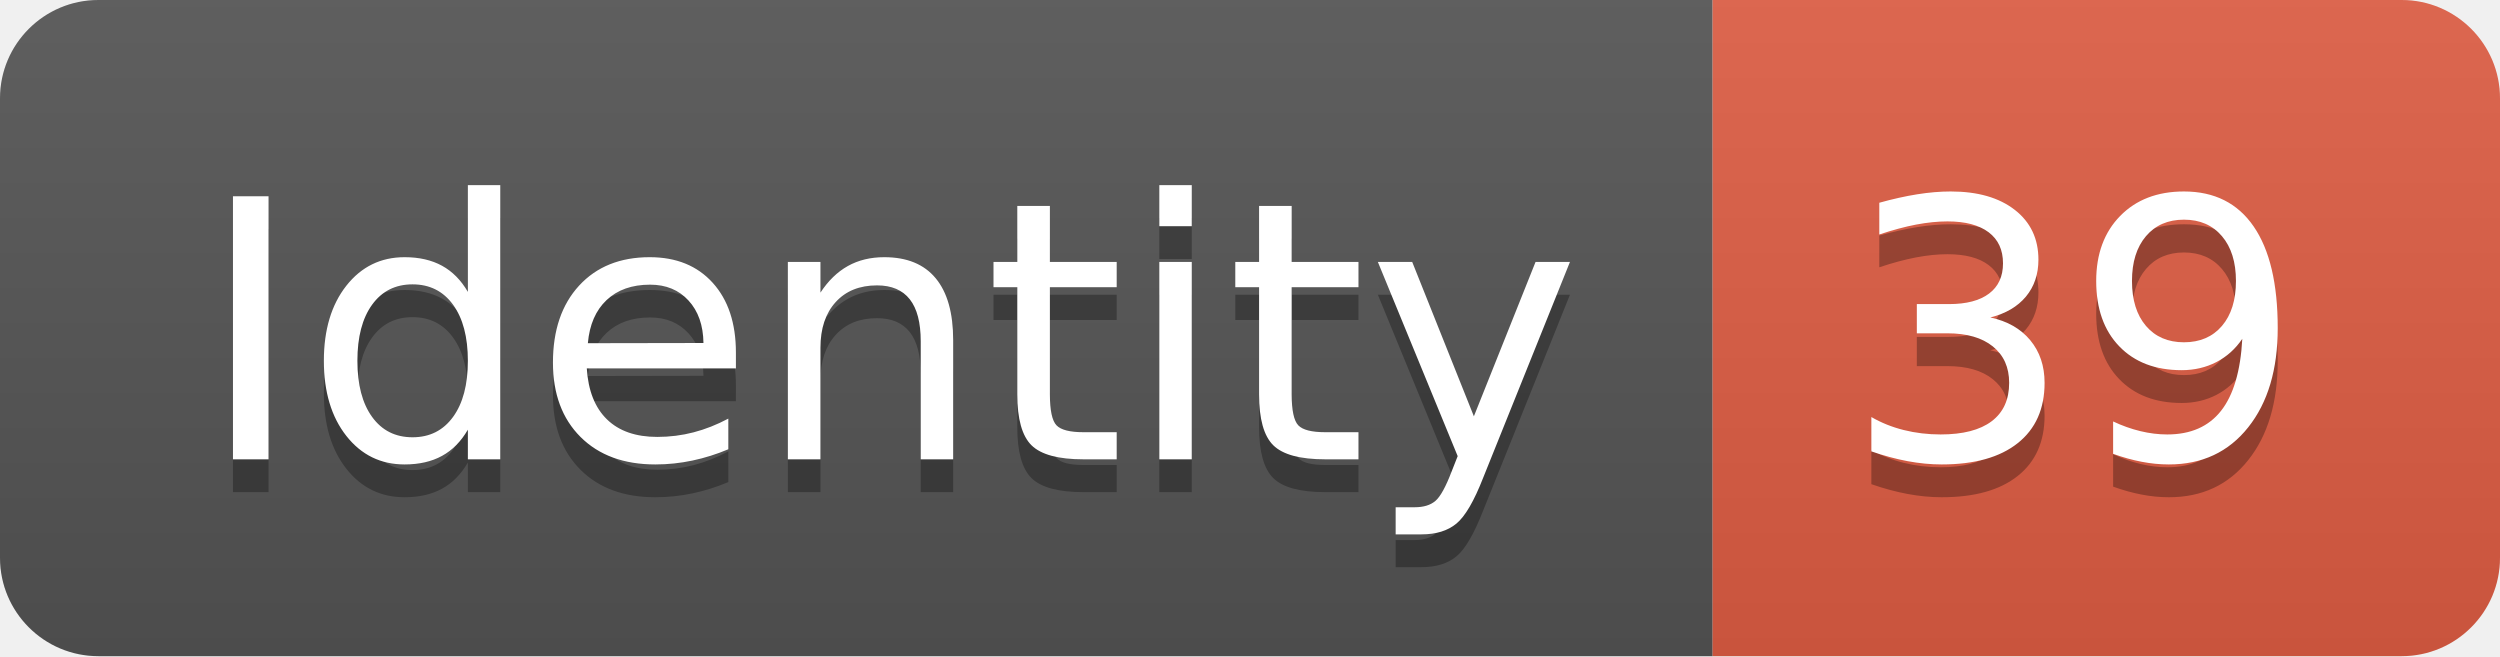
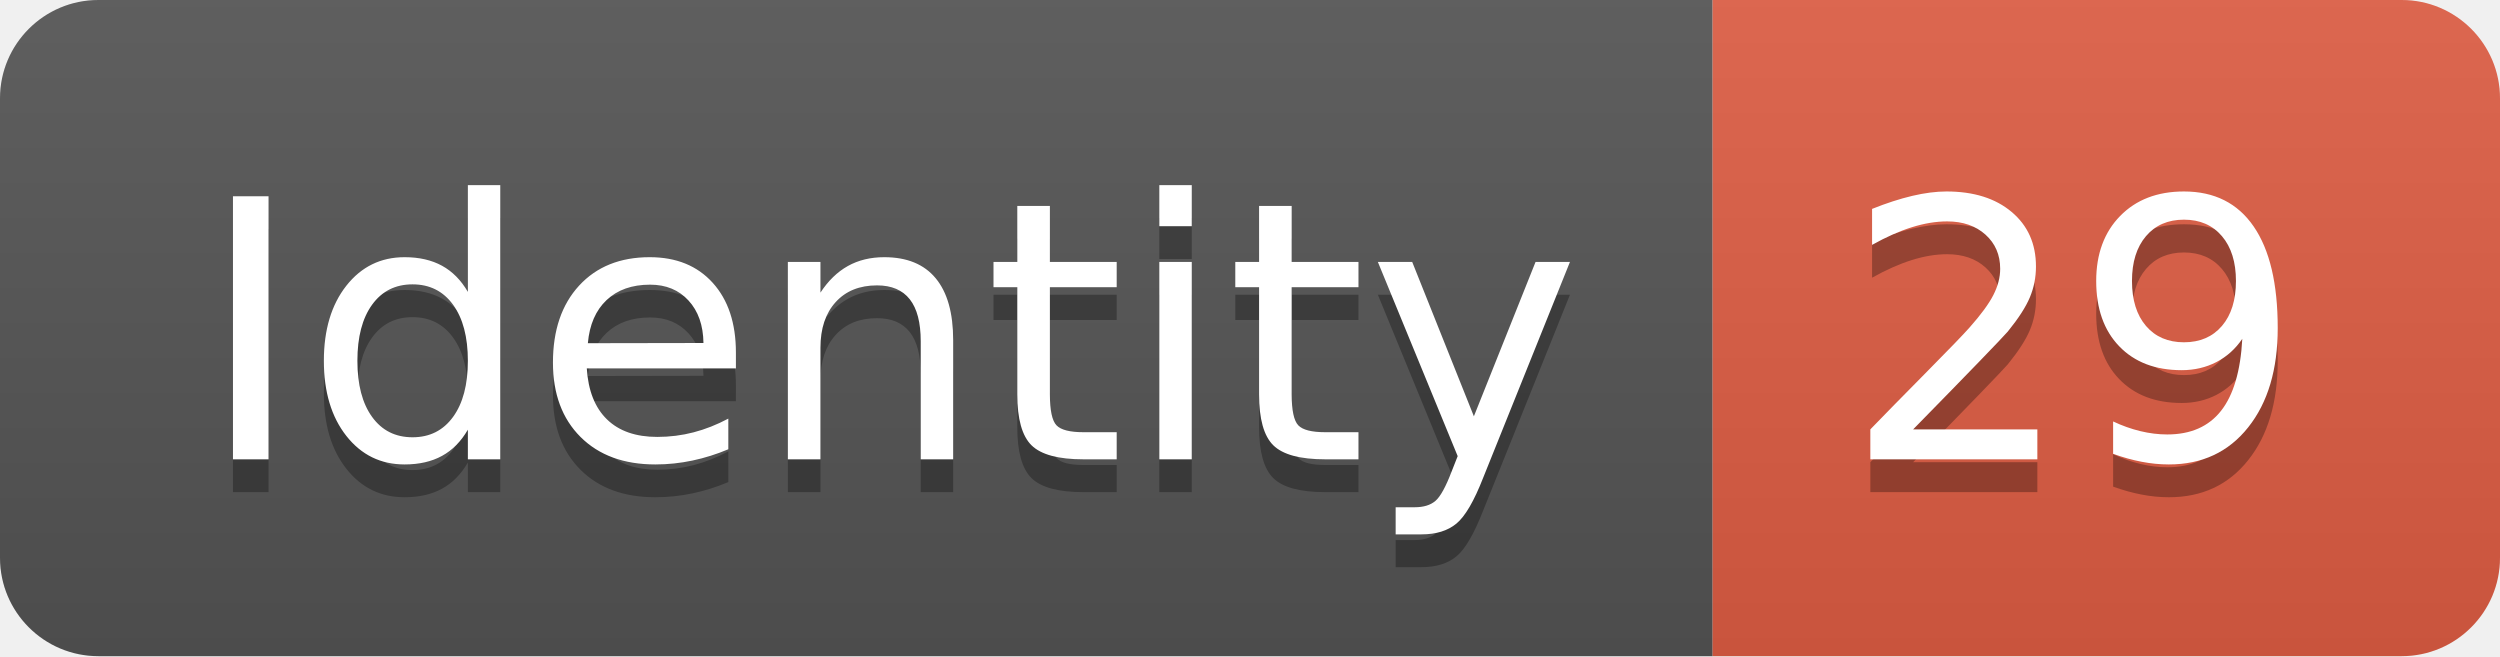
<svg xmlns="http://www.w3.org/2000/svg" width="76.2" height="20">
  <linearGradient id="smooth" x2="0" y2="100%">
    <stop offset="0" stop-color="#bbb" stop-opacity=".1" />
    <stop offset="1" stop-opacity=".1" />
  </linearGradient>
  <clipPath id="round">
    <rect width="76.2" height="20" rx="3" fill="#fff" />
  </clipPath>
  <g clip-path="url(#round)">
    <rect width="52.2" height="20" fill="#555" />
    <rect x="52.2" width="24.0" height="20" fill="#e05d44" />
    <rect width="76.2" height="20" fill="url(#smooth)" />
  </g>
  <g fill="#fff" text-anchor="middle" font-family="DejaVu Sans,Verdana,Geneva,sans-serif" font-size="110">
    <text x="271.0" y="150" fill="#010101" fill-opacity=".3" transform="scale(0.1)" textLength="422.0" lengthAdjust="spacing">Identity</text>
    <text x="271.0" y="140" transform="scale(0.1)" textLength="422.0" lengthAdjust="spacing">Identity</text>
-     <text x="632.0" y="150" fill="#010101" fill-opacity=".3" transform="scale(0.1)" textLength="140.0" lengthAdjust="spacing">39</text>
-     <text x="632.0" y="140" transform="scale(0.1)" textLength="140.0" lengthAdjust="spacing">39</text>
+     <text x="632.0" y="150" fill="#010101" fill-opacity=".3" transform="scale(0.1)" textLength="140.0" lengthAdjust="spacing">29</text>
+     <text x="632.0" y="140" transform="scale(0.1)" textLength="140.0" lengthAdjust="spacing">29</text>
  </g>
</svg>
